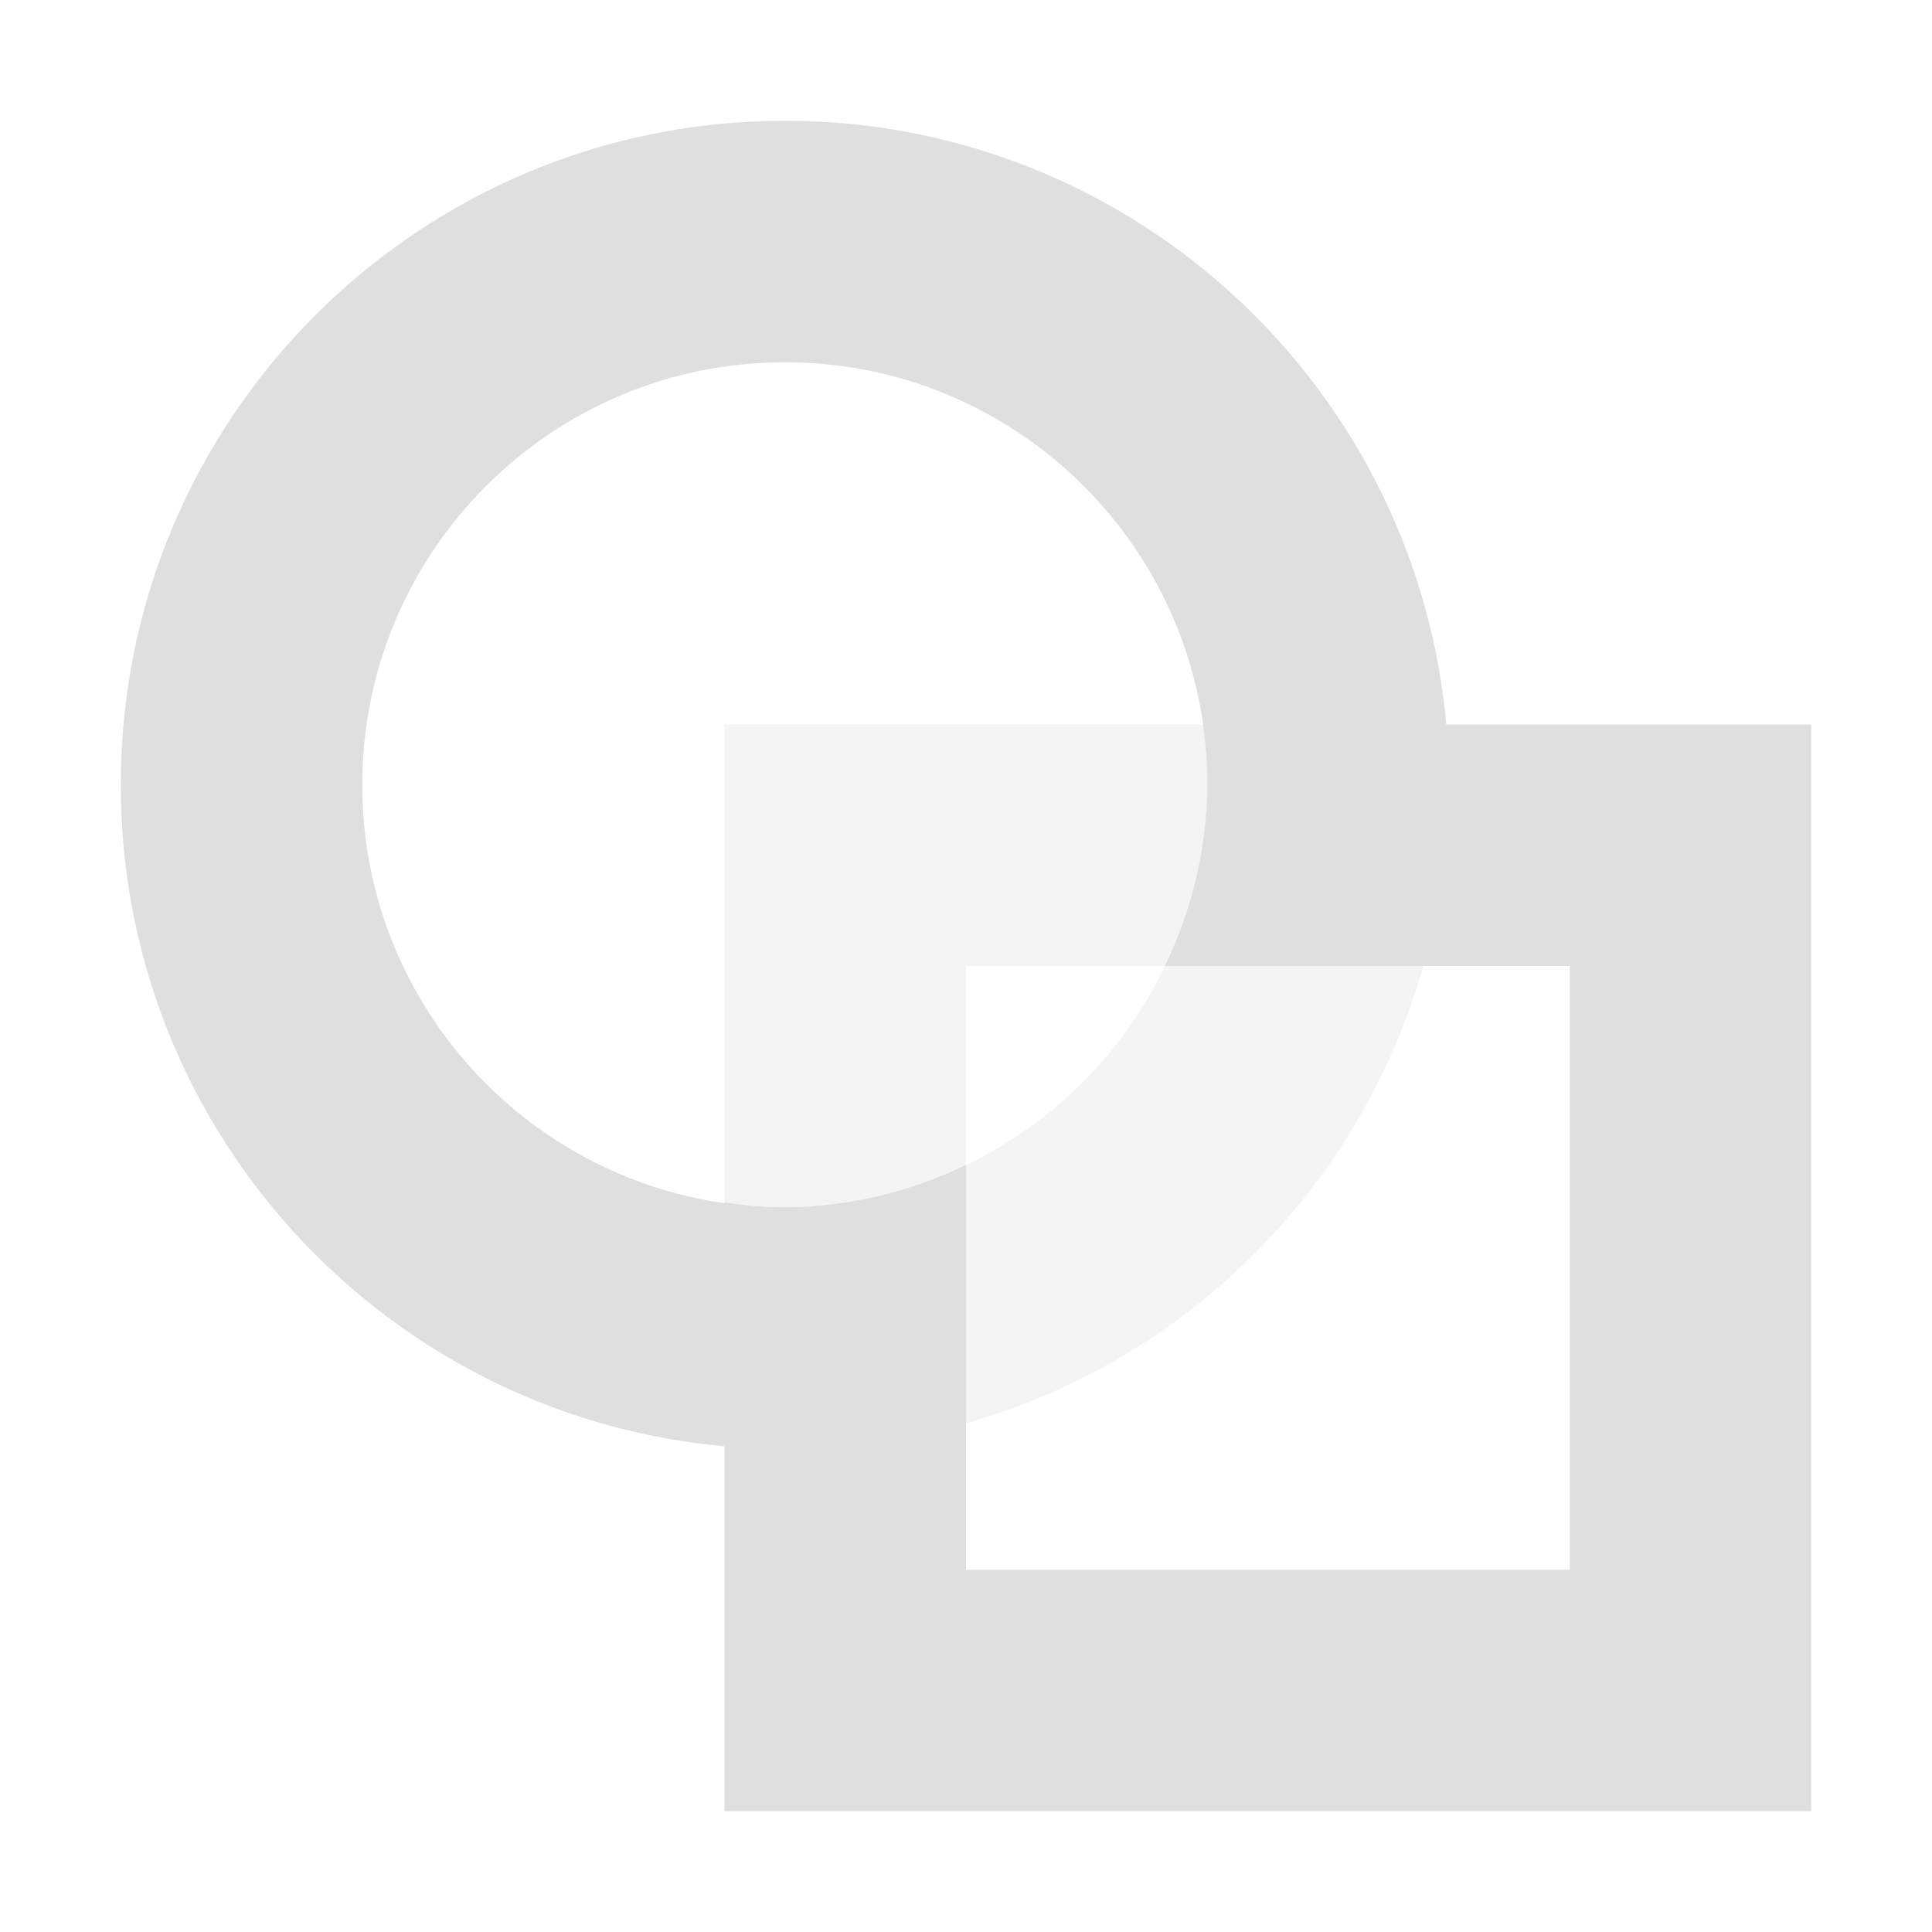
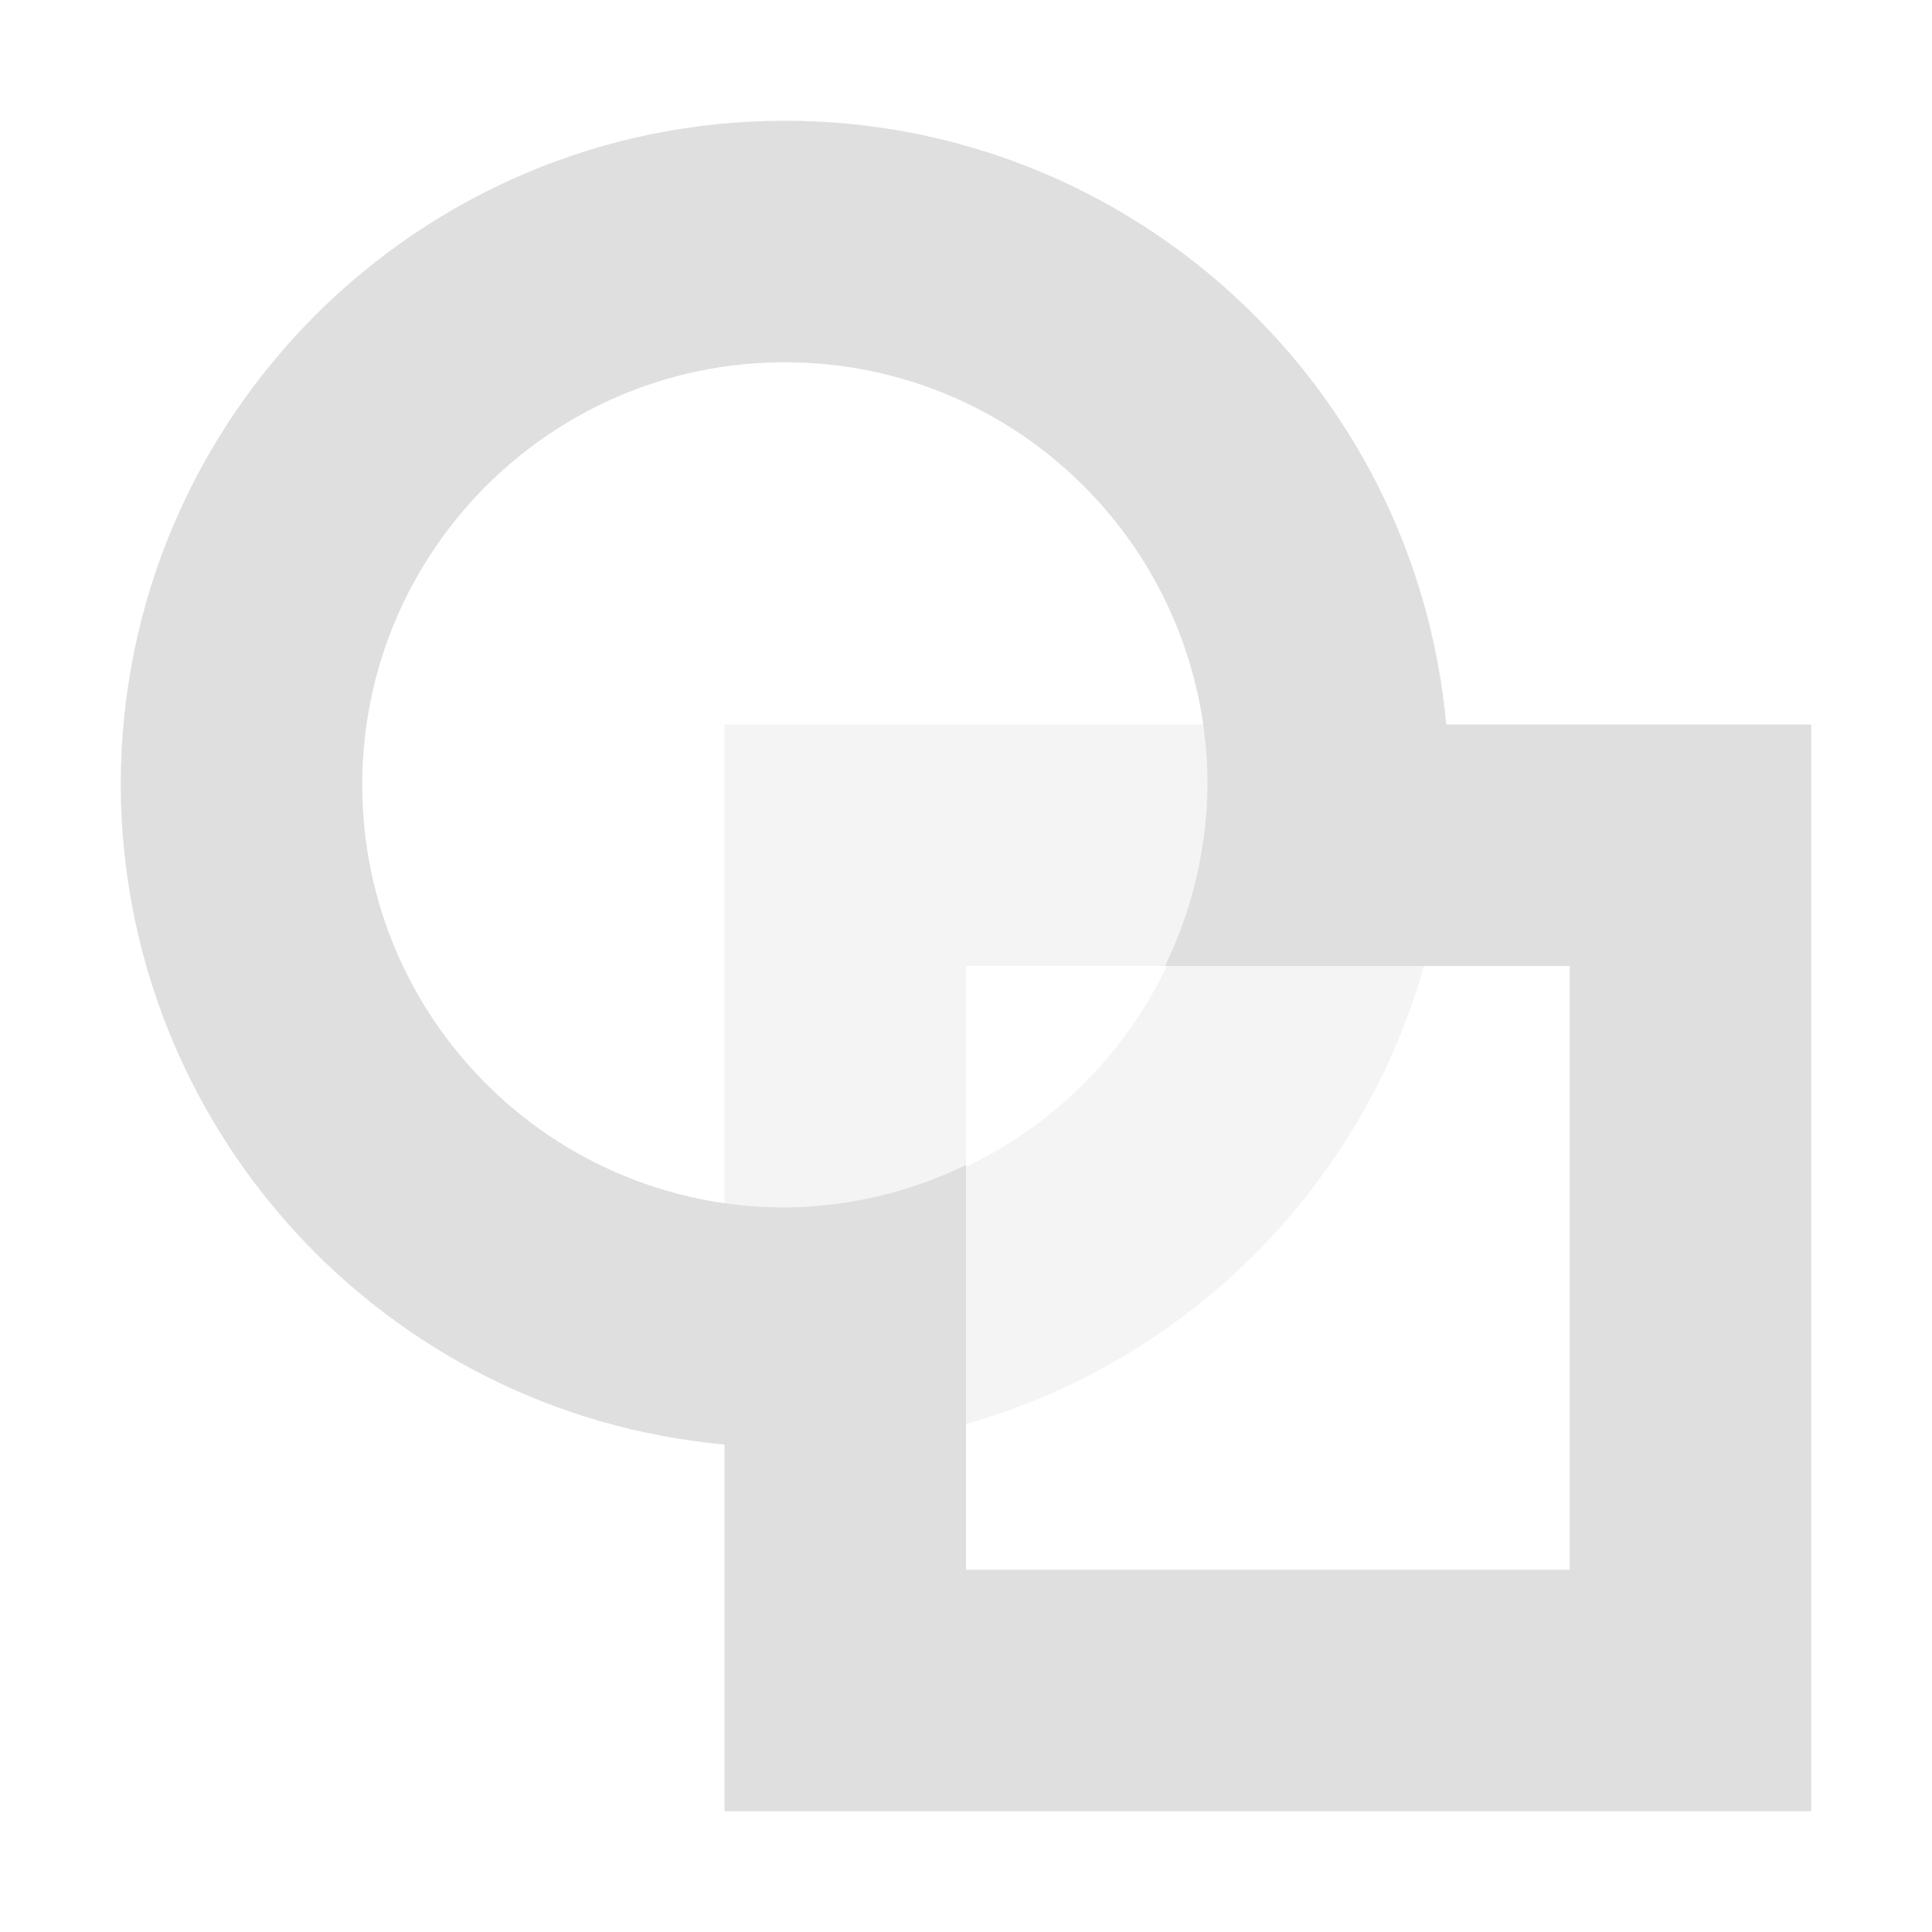
<svg xmlns="http://www.w3.org/2000/svg" width="16" height="16" version="1.1">
  <defs>
    <style id="current-color-scheme" type="text/css">
   .ColorScheme-Text { color:#dfdfdf; } .ColorScheme-Highlight { color:#4285f4; } .ColorScheme-NeutralText { color:#ff9800; } .ColorScheme-PositiveText { color:#4caf50; } .ColorScheme-NegativeText { color:#f44336; }
  </style>
  </defs>
-   <path style="fill:currentColor;font-variation-settings:'wght' 400" class="ColorScheme-Text" d="m9.963 6a3.5 3.5 0 0 1 0.037 0.5 3.5 3.5 0 0 1-0.352 1.5h3.352v5h-5v-3.352a3.5 3.5 0 0 1-1.5 0.352 3.5 3.5 0 0 1-0.5-0.043v5.043h9v-9h-5.037z" />
-   <path style="fill:currentColor;font-variation-settings:'wght' 400" class="ColorScheme-Text" d="m6.5 1a5.5 5.5 0 0 0-5.5 5.5 5.5 5.5 0 0 0 5.5 5.5 5.5 5.5 0 0 0 1.5-0.213v-2.139a3.5 3.5 0 0 1-1.5 0.352 3.5 3.5 0 0 1-3.5-3.5 3.5 3.5 0 0 1 3.5-3.5 3.5 3.5 0 0 1 3.5 3.5 3.5 3.5 0 0 1-0.352 1.5h2.139a5.5 5.5 0 0 0 0.213-1.5 5.5 5.5 0 0 0-5.5-5.5zm5.287 7a5.5 5.5 0 0 1-0.068 0.205 5.5 5.5 0 0 0 0.068-0.205zm-3.787 3.787a5.5 5.5 0 0 0 0.205-0.068 5.5 5.5 0 0 1-0.205 0.068zm3.568-3.174a5.5 5.5 0 0 1-0.111 0.256 5.5 5.5 0 0 0 0.111-0.256zm-0.379 0.746a5.5 5.5 0 0 1-0.141 0.219 5.5 5.5 0 0 0 0.141-0.219zm-0.494 0.689a5.5 5.5 0 0 1-0.164 0.178 5.5 5.5 0 0 0 0.164-0.178zm-0.469 0.482a5.5 5.5 0 0 1-0.178 0.164 5.5 5.5 0 0 0 0.178-0.164zm-0.648 0.518a5.5 5.5 0 0 1-0.219 0.141 5.5 5.5 0 0 0 0.219-0.141zm-0.709 0.408a5.5 5.5 0 0 1-0.256 0.111 5.5 5.5 0 0 0 0.256-0.111z" />
-   <path style="fill:currentColor;font-variation-settings:'wght' 400;opacity:.35" class="ColorScheme-Text" d="M 6,6 V 9.957 A 3.5,3.5 0 0 0 6.5,10 3.5,3.5 0 0 0 8,9.648 V 8 H 9.648 A 3.5,3.5 0 0 0 10,6.5 3.5,3.5 0 0 0 9.963,6 Z" />
-   <path style="fill:currentColor;font-variation-settings:'wght' 400;opacity:.35" class="ColorScheme-Text" d="M 9.648,8 A 3.5,3.5 0 0 1 8,9.648 V 11.787 A 5.5,5.5 0 0 0 11.787,8 Z" />
+   <path style="fill:currentColor" class="ColorScheme-Text" d="M 6.5 1 A 5.5 5.5 0 0 0 1 6.5 A 5.5 5.5 0 0 0 6 11.963 L 6 15 L 15 15 L 15 6 L 11.977 6 A 5.5 5.5 0 0 0 6.5 1 z M 6.5 3 A 3.5 3.5 0 0 1 10 6.5 A 3.5 3.5 0 0 1 9.648 8 L 11 8 L 11.787 8 L 13 8 L 13 13 L 8 13 L 8 11.787 L 8 11 L 8 9.648 A 3.5 3.5 0 0 1 6.5 10 A 3.5 3.5 0 0 1 3 6.5 A 3.5 3.5 0 0 1 6.5 3 z" />
+   <path style="opacity:0.35;fill:currentColor" class="ColorScheme-Text" d="M 6,6 V 11.963 A 5.5,5.5 0 0 0 6.5,12 5.5,5.5 0 0 0 8,11.787 V 8 H 11.787 A 5.5,5.5 0 0 0 12,6.5 5.5,5.5 0 0 0 11.977,6 Z M 9.963,6 A 3.5,3.5 0 0 1 10,6.5 3.5,3.5 0 0 1 6.5,10 3.5,3.5 0 0 1 6,9.957 V 11.963 A 5.5,5.5 0 0 0 6.5,12 5.5,5.5 0 0 0 12,6.5 5.5,5.5 0 0 0 11.977,6 Z" />
</svg>
